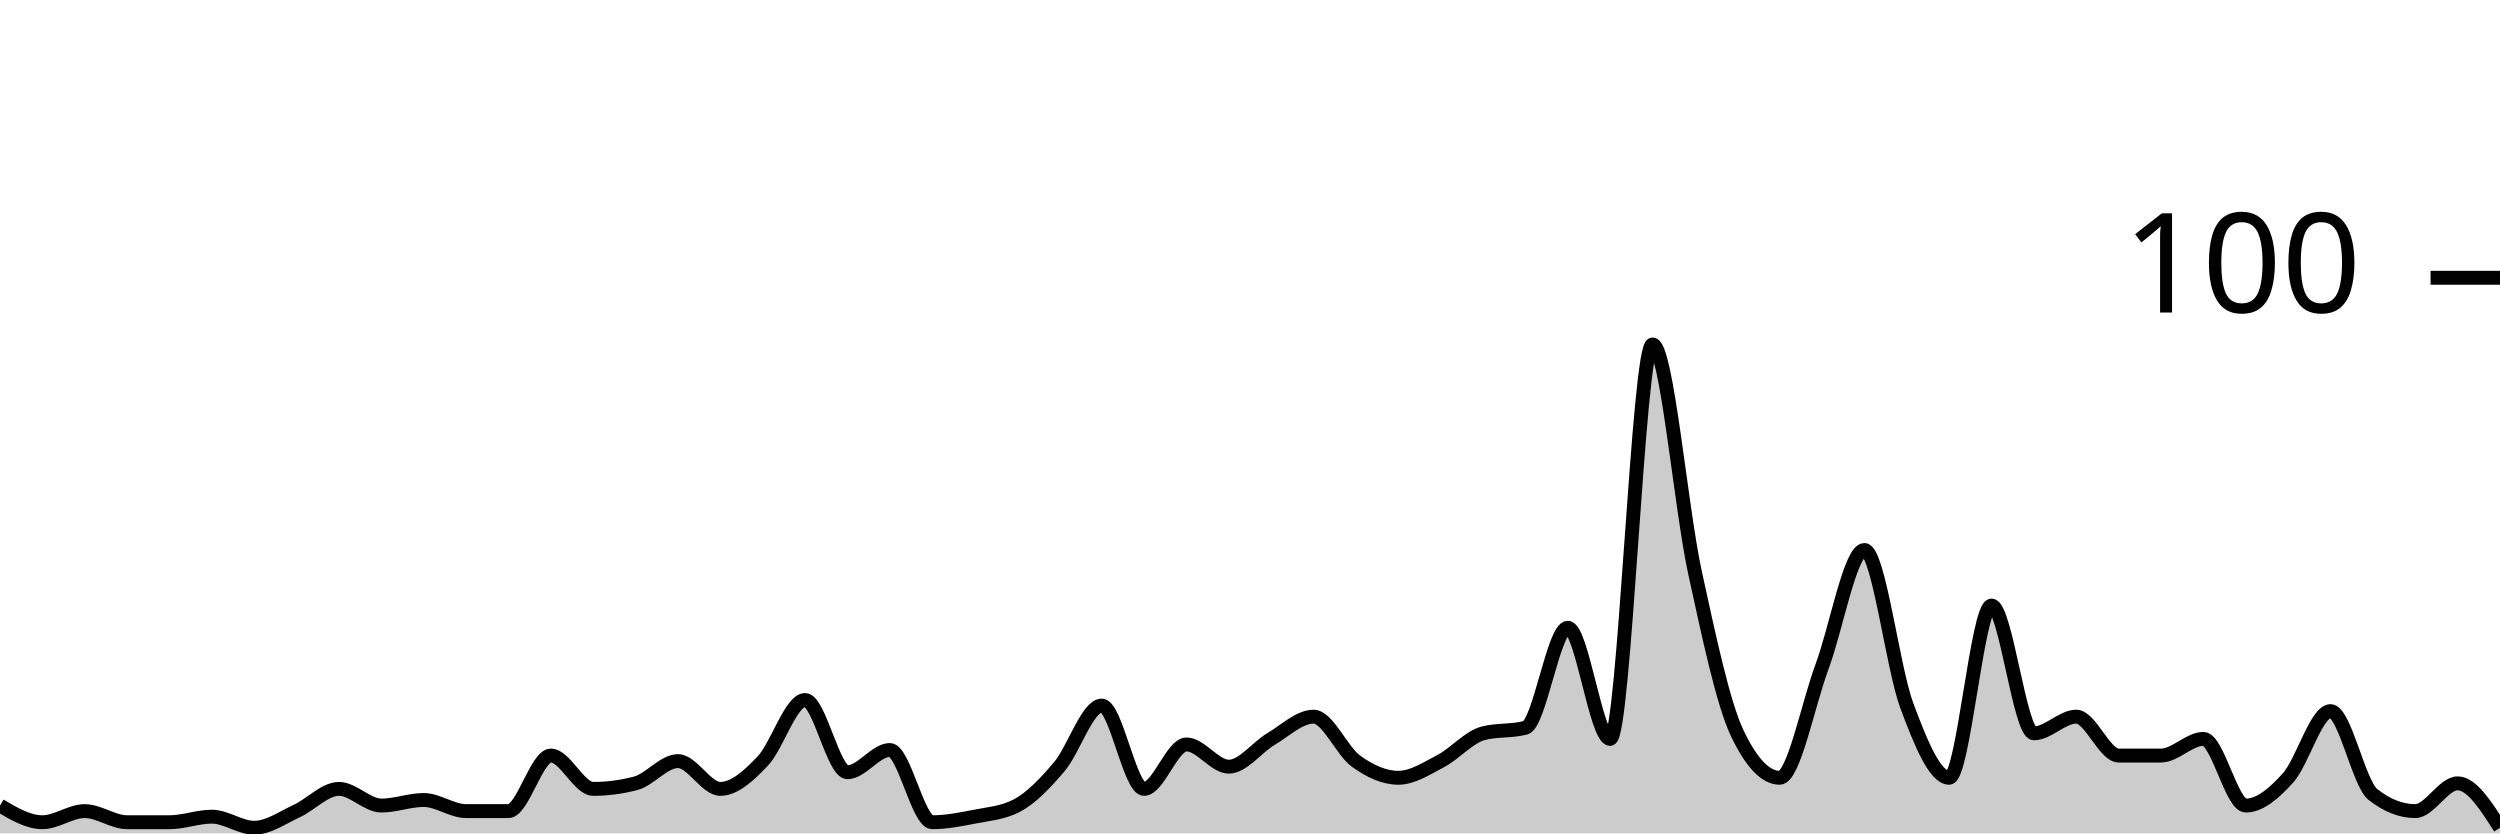
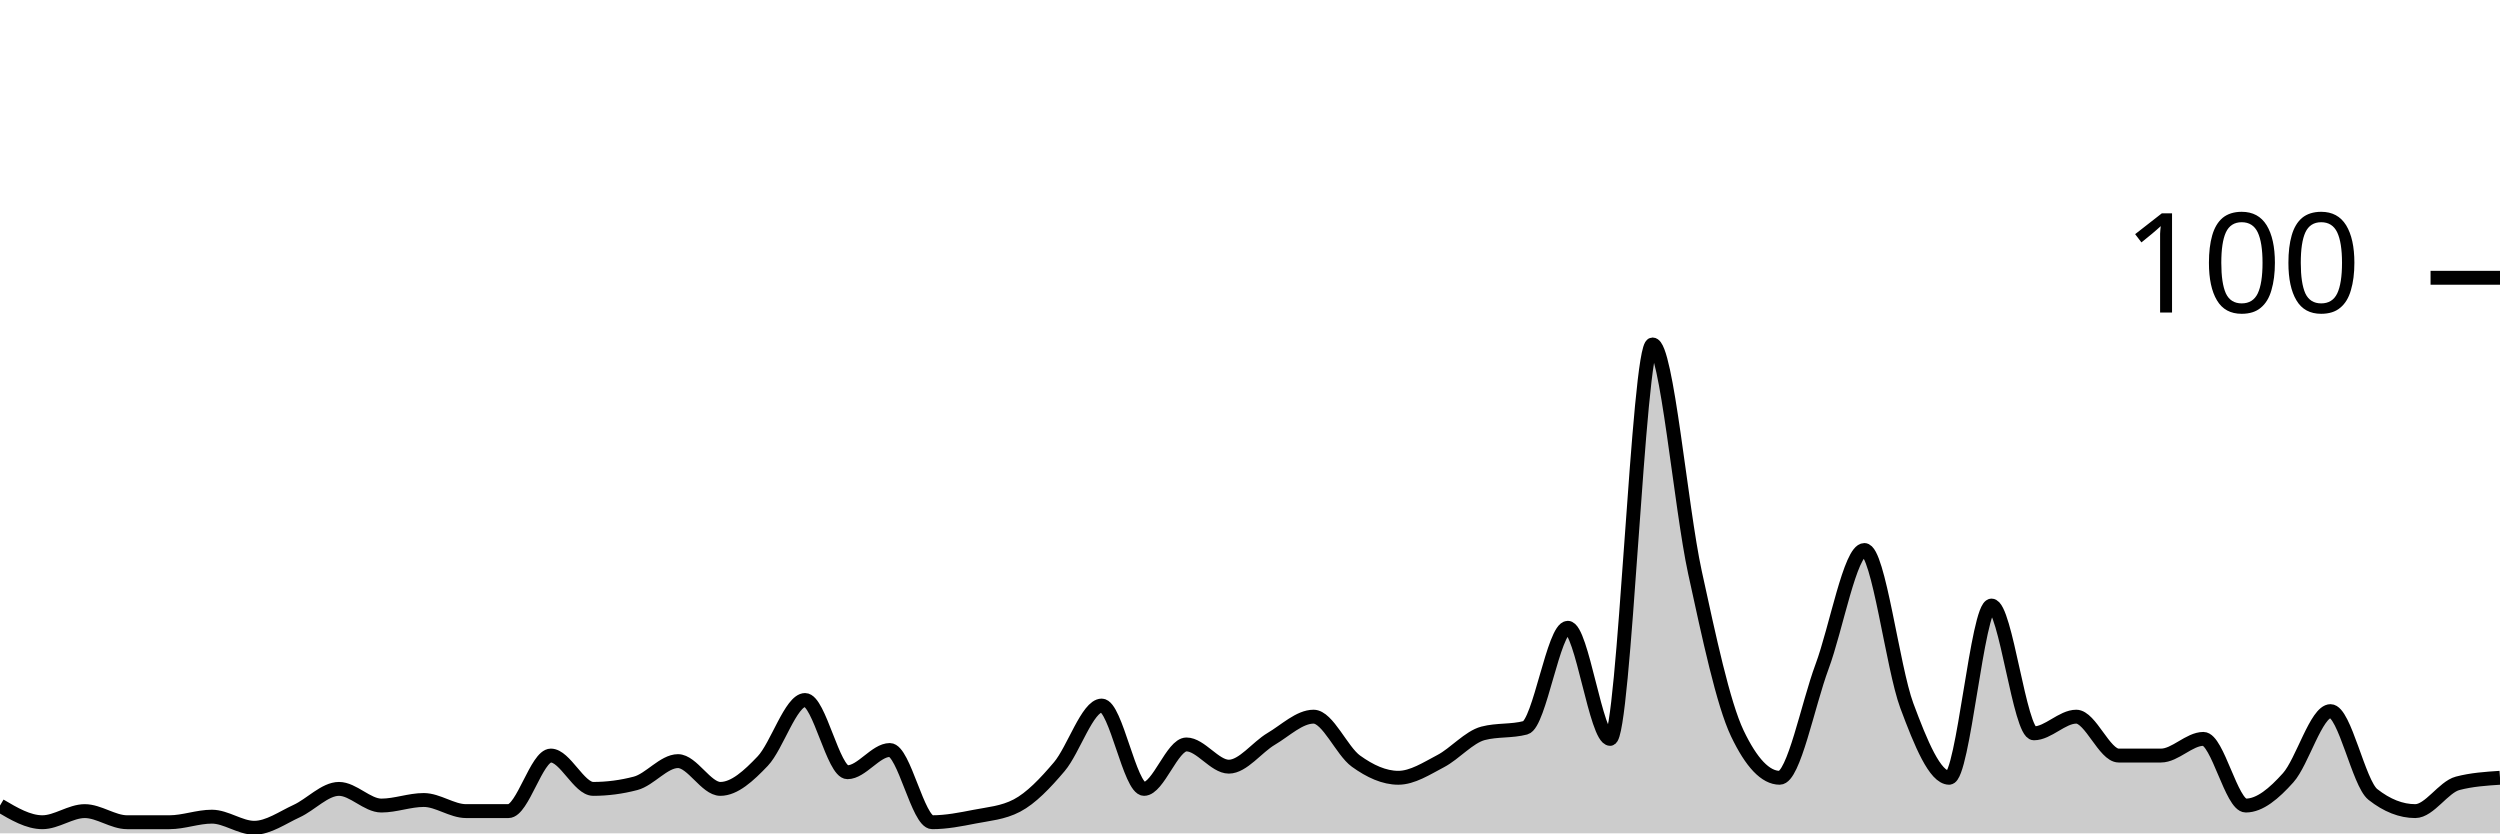
<svg xmlns="http://www.w3.org/2000/svg" viewBox="0 0 180 60">
  <g transform="translate(0,20)">
-     <path class="area" fill="rgba(0, 0, 0, 0.2)" d="M0,38C1.017,38.6,2.034,39.2,3.051,39.2C4.068,39.2,5.085,38.4,6.102,38.4C7.119,38.4,8.136,39.2,9.153,39.2C10.169,39.2,11.186,39.2,12.203,39.2C13.22,39.2,14.237,38.8,15.254,38.8C16.271,38.8,17.288,39.6,18.305,39.6C19.322,39.6,20.339,38.867,21.356,38.4C22.373,37.933,23.39,36.8,24.407,36.8C25.424,36.8,26.441,38,27.458,38C28.475,38,29.492,37.6,30.508,37.6C31.525,37.6,32.542,38.4,33.559,38.4C34.576,38.4,35.593,38.4,36.61,38.4C37.627,38.4,38.644,34.4,39.661,34.4C40.678,34.4,41.695,36.8,42.712,36.8C43.729,36.8,44.746,36.667,45.763,36.4C46.78,36.133,47.797,34.8,48.814,34.8C49.831,34.8,50.847,36.8,51.864,36.8C52.881,36.8,53.898,35.867,54.915,34.8C55.932,33.733,56.949,30.4,57.966,30.4C58.983,30.4,60,35.6,61.017,35.6C62.034,35.6,63.051,34,64.068,34C65.085,34,66.102,39.2,67.119,39.2C68.136,39.2,69.153,39,70.169,38.8C71.186,38.6,72.203,38.533,73.22,38C74.237,37.467,75.254,36.4,76.271,35.2C77.288,34,78.305,30.8,79.322,30.8C80.339,30.8,81.356,36.8,82.373,36.8C83.39,36.8,84.407,33.6,85.424,33.6C86.441,33.6,87.458,35.2,88.475,35.2C89.492,35.2,90.508,33.8,91.525,33.2C92.542,32.6,93.559,31.6,94.576,31.6C95.593,31.6,96.61,34.067,97.627,34.8C98.644,35.533,99.661,36,100.678,36C101.695,36,102.712,35.333,103.729,34.8C104.746,34.267,105.763,33.067,106.78,32.8C107.797,32.533,108.814,32.667,109.831,32.4C110.847,32.133,111.864,25.2,112.881,25.2C113.898,25.2,114.915,33.2,115.932,33.2C116.949,33.2,117.966,4.8,118.983,4.8C120,4.8,121.017,16.533,122.034,21.2C123.051,25.867,124.068,30.667,125.085,32.8C126.102,34.933,127.119,36,128.136,36C129.153,36,130.169,30.733,131.186,28C132.203,25.267,133.22,19.6,134.237,19.6C135.254,19.6,136.271,28.067,137.288,30.8C138.305,33.533,139.322,36,140.339,36C141.356,36,142.373,23.6,143.39,23.6C144.407,23.6,145.424,32.8,146.441,32.8C147.458,32.8,148.475,31.6,149.492,31.6C150.508,31.6,151.525,34.4,152.542,34.4C153.559,34.4,154.576,34.4,155.593,34.4C156.61,34.4,157.627,33.2,158.644,33.2C159.661,33.2,160.678,38,161.695,38C162.712,38,163.729,37.133,164.746,36C165.763,34.867,166.78,31.2,167.797,31.2C168.814,31.2,169.831,36.4,170.847,37.2C171.864,38,172.881,38.4,173.898,38.4C174.915,38.4,175.932,36.4,176.949,36.4C177.966,36.4,178.983,38,180,39.6L180,40C178.983,40,177.966,40,176.949,40C175.932,40,174.915,40,173.898,40C172.881,40,171.864,40,170.847,40C169.831,40,168.814,40,167.797,40C166.78,40,165.763,40,164.746,40C163.729,40,162.712,40,161.695,40C160.678,40,159.661,40,158.644,40C157.627,40,156.61,40,155.593,40C154.576,40,153.559,40,152.542,40C151.525,40,150.508,40,149.492,40C148.475,40,147.458,40,146.441,40C145.424,40,144.407,40,143.39,40C142.373,40,141.356,40,140.339,40C139.322,40,138.305,40,137.288,40C136.271,40,135.254,40,134.237,40C133.22,40,132.203,40,131.186,40C130.169,40,129.153,40,128.136,40C127.119,40,126.102,40,125.085,40C124.068,40,123.051,40,122.034,40C121.017,40,120,40,118.983,40C117.966,40,116.949,40,115.932,40C114.915,40,113.898,40,112.881,40C111.864,40,110.847,40,109.831,40C108.814,40,107.797,40,106.78,40C105.763,40,104.746,40,103.729,40C102.712,40,101.695,40,100.678,40C99.661,40,98.644,40,97.627,40C96.61,40,95.593,40,94.576,40C93.559,40,92.542,40,91.525,40C90.508,40,89.492,40,88.475,40C87.458,40,86.441,40,85.424,40C84.407,40,83.39,40,82.373,40C81.356,40,80.339,40,79.322,40C78.305,40,77.288,40,76.271,40C75.254,40,74.237,40,73.22,40C72.203,40,71.186,40,70.169,40C69.153,40,68.136,40,67.119,40C66.102,40,65.085,40,64.068,40C63.051,40,62.034,40,61.017,40C60,40,58.983,40,57.966,40C56.949,40,55.932,40,54.915,40C53.898,40,52.881,40,51.864,40C50.847,40,49.831,40,48.814,40C47.797,40,46.78,40,45.763,40C44.746,40,43.729,40,42.712,40C41.695,40,40.678,40,39.661,40C38.644,40,37.627,40,36.61,40C35.593,40,34.576,40,33.559,40C32.542,40,31.525,40,30.508,40C29.492,40,28.475,40,27.458,40C26.441,40,25.424,40,24.407,40C23.39,40,22.373,40,21.356,40C20.339,40,19.322,40,18.305,40C17.288,40,16.271,40,15.254,40C14.237,40,13.22,40,12.203,40C11.186,40,10.169,40,9.153,40C8.136,40,7.119,40,6.102,40C5.085,40,4.068,40,3.051,40C2.034,40,1.017,40,0,40Z" />
-     <path class="line" stroke="black" fill="none" d="M0,38C1.017,38.6,2.034,39.2,3.051,39.2C4.068,39.2,5.085,38.4,6.102,38.4C7.119,38.4,8.136,39.2,9.153,39.2C10.169,39.2,11.186,39.2,12.203,39.2C13.22,39.2,14.237,38.8,15.254,38.8C16.271,38.8,17.288,39.6,18.305,39.6C19.322,39.6,20.339,38.867,21.356,38.4C22.373,37.933,23.39,36.8,24.407,36.8C25.424,36.8,26.441,38,27.458,38C28.475,38,29.492,37.6,30.508,37.6C31.525,37.6,32.542,38.4,33.559,38.4C34.576,38.4,35.593,38.4,36.61,38.4C37.627,38.4,38.644,34.4,39.661,34.4C40.678,34.4,41.695,36.8,42.712,36.8C43.729,36.8,44.746,36.667,45.763,36.4C46.78,36.133,47.797,34.8,48.814,34.8C49.831,34.8,50.847,36.8,51.864,36.8C52.881,36.8,53.898,35.867,54.915,34.8C55.932,33.733,56.949,30.4,57.966,30.4C58.983,30.4,60,35.6,61.017,35.6C62.034,35.6,63.051,34,64.068,34C65.085,34,66.102,39.2,67.119,39.2C68.136,39.2,69.153,39,70.169,38.8C71.186,38.6,72.203,38.533,73.22,38C74.237,37.467,75.254,36.4,76.271,35.2C77.288,34,78.305,30.8,79.322,30.8C80.339,30.8,81.356,36.8,82.373,36.8C83.39,36.8,84.407,33.6,85.424,33.6C86.441,33.6,87.458,35.2,88.475,35.2C89.492,35.2,90.508,33.8,91.525,33.2C92.542,32.6,93.559,31.6,94.576,31.6C95.593,31.6,96.61,34.067,97.627,34.8C98.644,35.533,99.661,36,100.678,36C101.695,36,102.712,35.333,103.729,34.8C104.746,34.267,105.763,33.067,106.78,32.8C107.797,32.533,108.814,32.667,109.831,32.4C110.847,32.133,111.864,25.2,112.881,25.2C113.898,25.2,114.915,33.2,115.932,33.2C116.949,33.2,117.966,4.8,118.983,4.8C120,4.8,121.017,16.533,122.034,21.2C123.051,25.867,124.068,30.667,125.085,32.8C126.102,34.933,127.119,36,128.136,36C129.153,36,130.169,30.733,131.186,28C132.203,25.267,133.22,19.6,134.237,19.6C135.254,19.6,136.271,28.067,137.288,30.8C138.305,33.533,139.322,36,140.339,36C141.356,36,142.373,23.6,143.39,23.6C144.407,23.6,145.424,32.8,146.441,32.8C147.458,32.8,148.475,31.6,149.492,31.6C150.508,31.6,151.525,34.4,152.542,34.4C153.559,34.4,154.576,34.4,155.593,34.4C156.61,34.4,157.627,33.2,158.644,33.2C159.661,33.2,160.678,38,161.695,38C162.712,38,163.729,37.133,164.746,36C165.763,34.867,166.78,31.2,167.797,31.2C168.814,31.2,169.831,36.4,170.847,37.2C171.864,38,172.881,38.4,173.898,38.4C174.915,38.4,175.932,36.4,176.949,36.4C177.966,36.4,178.983,38,180,39.6" />
+     <path class="area" fill="rgba(0, 0, 0, 0.2)" d="M0,38C1.017,38.6,2.034,39.2,3.051,39.2C4.068,39.2,5.085,38.4,6.102,38.4C7.119,38.4,8.136,39.2,9.153,39.2C10.169,39.2,11.186,39.2,12.203,39.2C13.22,39.2,14.237,38.8,15.254,38.8C16.271,38.8,17.288,39.6,18.305,39.6C19.322,39.6,20.339,38.867,21.356,38.4C22.373,37.933,23.39,36.8,24.407,36.8C25.424,36.8,26.441,38,27.458,38C28.475,38,29.492,37.6,30.508,37.6C31.525,37.6,32.542,38.4,33.559,38.4C34.576,38.4,35.593,38.4,36.61,38.4C37.627,38.4,38.644,34.4,39.661,34.4C40.678,34.4,41.695,36.8,42.712,36.8C43.729,36.8,44.746,36.667,45.763,36.4C46.78,36.133,47.797,34.8,48.814,34.8C49.831,34.8,50.847,36.8,51.864,36.8C52.881,36.8,53.898,35.867,54.915,34.8C55.932,33.733,56.949,30.4,57.966,30.4C58.983,30.4,60,35.6,61.017,35.6C62.034,35.6,63.051,34,64.068,34C65.085,34,66.102,39.2,67.119,39.2C68.136,39.2,69.153,39,70.169,38.8C71.186,38.6,72.203,38.533,73.22,38C74.237,37.467,75.254,36.4,76.271,35.2C77.288,34,78.305,30.8,79.322,30.8C80.339,30.8,81.356,36.8,82.373,36.8C83.39,36.8,84.407,33.6,85.424,33.6C86.441,33.6,87.458,35.2,88.475,35.2C89.492,35.2,90.508,33.8,91.525,33.2C92.542,32.6,93.559,31.6,94.576,31.6C95.593,31.6,96.61,34.067,97.627,34.8C98.644,35.533,99.661,36,100.678,36C101.695,36,102.712,35.333,103.729,34.8C104.746,34.267,105.763,33.067,106.78,32.8C107.797,32.533,108.814,32.667,109.831,32.4C110.847,32.133,111.864,25.2,112.881,25.2C113.898,25.2,114.915,33.2,115.932,33.2C116.949,33.2,117.966,4.8,118.983,4.8C120,4.8,121.017,16.533,122.034,21.2C123.051,25.867,124.068,30.667,125.085,32.8C126.102,34.933,127.119,36,128.136,36C129.153,36,130.169,30.733,131.186,28C132.203,25.267,133.22,19.6,134.237,19.6C135.254,19.6,136.271,28.067,137.288,30.8C138.305,33.533,139.322,36,140.339,36C141.356,36,142.373,23.6,143.39,23.6C144.407,23.6,145.424,32.8,146.441,32.8C147.458,32.8,148.475,31.6,149.492,31.6C150.508,31.6,151.525,34.4,152.542,34.4C153.559,34.4,154.576,34.4,155.593,34.4C156.61,34.4,157.627,33.2,158.644,33.2C159.661,33.2,160.678,38,161.695,38C162.712,38,163.729,37.133,164.746,36C165.763,34.867,166.78,31.2,167.797,31.2C168.814,31.2,169.831,36.4,170.847,37.2C171.864,38,172.881,38.4,173.898,38.4C174.915,38.4,175.932,36.667,176.949,36.4C177.966,36.133,178.983,36.067,180,36L180,40C178.983,40,177.966,40,176.949,40C175.932,40,174.915,40,173.898,40C172.881,40,171.864,40,170.847,40C169.831,40,168.814,40,167.797,40C166.78,40,165.763,40,164.746,40C163.729,40,162.712,40,161.695,40C160.678,40,159.661,40,158.644,40C157.627,40,156.61,40,155.593,40C154.576,40,153.559,40,152.542,40C151.525,40,150.508,40,149.492,40C148.475,40,147.458,40,146.441,40C145.424,40,144.407,40,143.39,40C142.373,40,141.356,40,140.339,40C139.322,40,138.305,40,137.288,40C136.271,40,135.254,40,134.237,40C133.22,40,132.203,40,131.186,40C130.169,40,129.153,40,128.136,40C127.119,40,126.102,40,125.085,40C124.068,40,123.051,40,122.034,40C121.017,40,120,40,118.983,40C117.966,40,116.949,40,115.932,40C114.915,40,113.898,40,112.881,40C111.864,40,110.847,40,109.831,40C108.814,40,107.797,40,106.78,40C105.763,40,104.746,40,103.729,40C102.712,40,101.695,40,100.678,40C99.661,40,98.644,40,97.627,40C96.61,40,95.593,40,94.576,40C93.559,40,92.542,40,91.525,40C90.508,40,89.492,40,88.475,40C87.458,40,86.441,40,85.424,40C84.407,40,83.39,40,82.373,40C81.356,40,80.339,40,79.322,40C78.305,40,77.288,40,76.271,40C75.254,40,74.237,40,73.22,40C72.203,40,71.186,40,70.169,40C69.153,40,68.136,40,67.119,40C66.102,40,65.085,40,64.068,40C63.051,40,62.034,40,61.017,40C60,40,58.983,40,57.966,40C56.949,40,55.932,40,54.915,40C53.898,40,52.881,40,51.864,40C50.847,40,49.831,40,48.814,40C47.797,40,46.78,40,45.763,40C44.746,40,43.729,40,42.712,40C41.695,40,40.678,40,39.661,40C38.644,40,37.627,40,36.61,40C35.593,40,34.576,40,33.559,40C32.542,40,31.525,40,30.508,40C29.492,40,28.475,40,27.458,40C26.441,40,25.424,40,24.407,40C23.39,40,22.373,40,21.356,40C20.339,40,19.322,40,18.305,40C17.288,40,16.271,40,15.254,40C14.237,40,13.22,40,12.203,40C11.186,40,10.169,40,9.153,40C8.136,40,7.119,40,6.102,40C5.085,40,4.068,40,3.051,40C2.034,40,1.017,40,0,40Z" />
+     <path class="line" stroke="black" fill="none" d="M0,38C1.017,38.6,2.034,39.2,3.051,39.2C4.068,39.2,5.085,38.4,6.102,38.4C7.119,38.4,8.136,39.2,9.153,39.2C10.169,39.2,11.186,39.2,12.203,39.2C13.22,39.2,14.237,38.8,15.254,38.8C16.271,38.8,17.288,39.6,18.305,39.6C19.322,39.6,20.339,38.867,21.356,38.4C22.373,37.933,23.39,36.8,24.407,36.8C25.424,36.8,26.441,38,27.458,38C28.475,38,29.492,37.6,30.508,37.6C31.525,37.6,32.542,38.4,33.559,38.4C34.576,38.4,35.593,38.4,36.61,38.4C37.627,38.4,38.644,34.4,39.661,34.4C40.678,34.4,41.695,36.8,42.712,36.8C43.729,36.8,44.746,36.667,45.763,36.4C46.78,36.133,47.797,34.8,48.814,34.8C49.831,34.8,50.847,36.8,51.864,36.8C52.881,36.8,53.898,35.867,54.915,34.8C55.932,33.733,56.949,30.4,57.966,30.4C58.983,30.4,60,35.6,61.017,35.6C62.034,35.6,63.051,34,64.068,34C65.085,34,66.102,39.2,67.119,39.2C68.136,39.2,69.153,39,70.169,38.8C71.186,38.6,72.203,38.533,73.22,38C74.237,37.467,75.254,36.4,76.271,35.2C77.288,34,78.305,30.8,79.322,30.8C80.339,30.8,81.356,36.8,82.373,36.8C83.39,36.8,84.407,33.6,85.424,33.6C86.441,33.6,87.458,35.2,88.475,35.2C89.492,35.2,90.508,33.8,91.525,33.2C92.542,32.6,93.559,31.6,94.576,31.6C95.593,31.6,96.61,34.067,97.627,34.8C98.644,35.533,99.661,36,100.678,36C101.695,36,102.712,35.333,103.729,34.8C104.746,34.267,105.763,33.067,106.78,32.8C107.797,32.533,108.814,32.667,109.831,32.4C110.847,32.133,111.864,25.2,112.881,25.2C113.898,25.2,114.915,33.2,115.932,33.2C116.949,33.2,117.966,4.8,118.983,4.8C120,4.8,121.017,16.533,122.034,21.2C123.051,25.867,124.068,30.667,125.085,32.8C126.102,34.933,127.119,36,128.136,36C129.153,36,130.169,30.733,131.186,28C132.203,25.267,133.22,19.6,134.237,19.6C135.254,19.6,136.271,28.067,137.288,30.8C138.305,33.533,139.322,36,140.339,36C141.356,36,142.373,23.6,143.39,23.6C144.407,23.6,145.424,32.8,146.441,32.8C147.458,32.8,148.475,31.6,149.492,31.6C150.508,31.6,151.525,34.4,152.542,34.4C153.559,34.4,154.576,34.4,155.593,34.4C156.61,34.4,157.627,33.2,158.644,33.2C159.661,33.2,160.678,38,161.695,38C162.712,38,163.729,37.133,164.746,36C165.763,34.867,166.78,31.2,167.797,31.2C168.814,31.2,169.831,36.4,170.847,37.2C171.864,38,172.881,38.4,173.898,38.4C174.915,38.4,175.932,36.667,176.949,36.4C177.966,36.133,178.983,36.067,180,36" />
    <path class="axis-ceiling" stroke-width="1" stroke="black" fill="none" d="M175,0L180,0" />
    <text class="axis-ceiling-label" font-family="sans-serif" text-anchor="end" font-size="10px" x="170" y="2.5">100</text>
  </g>
</svg>
